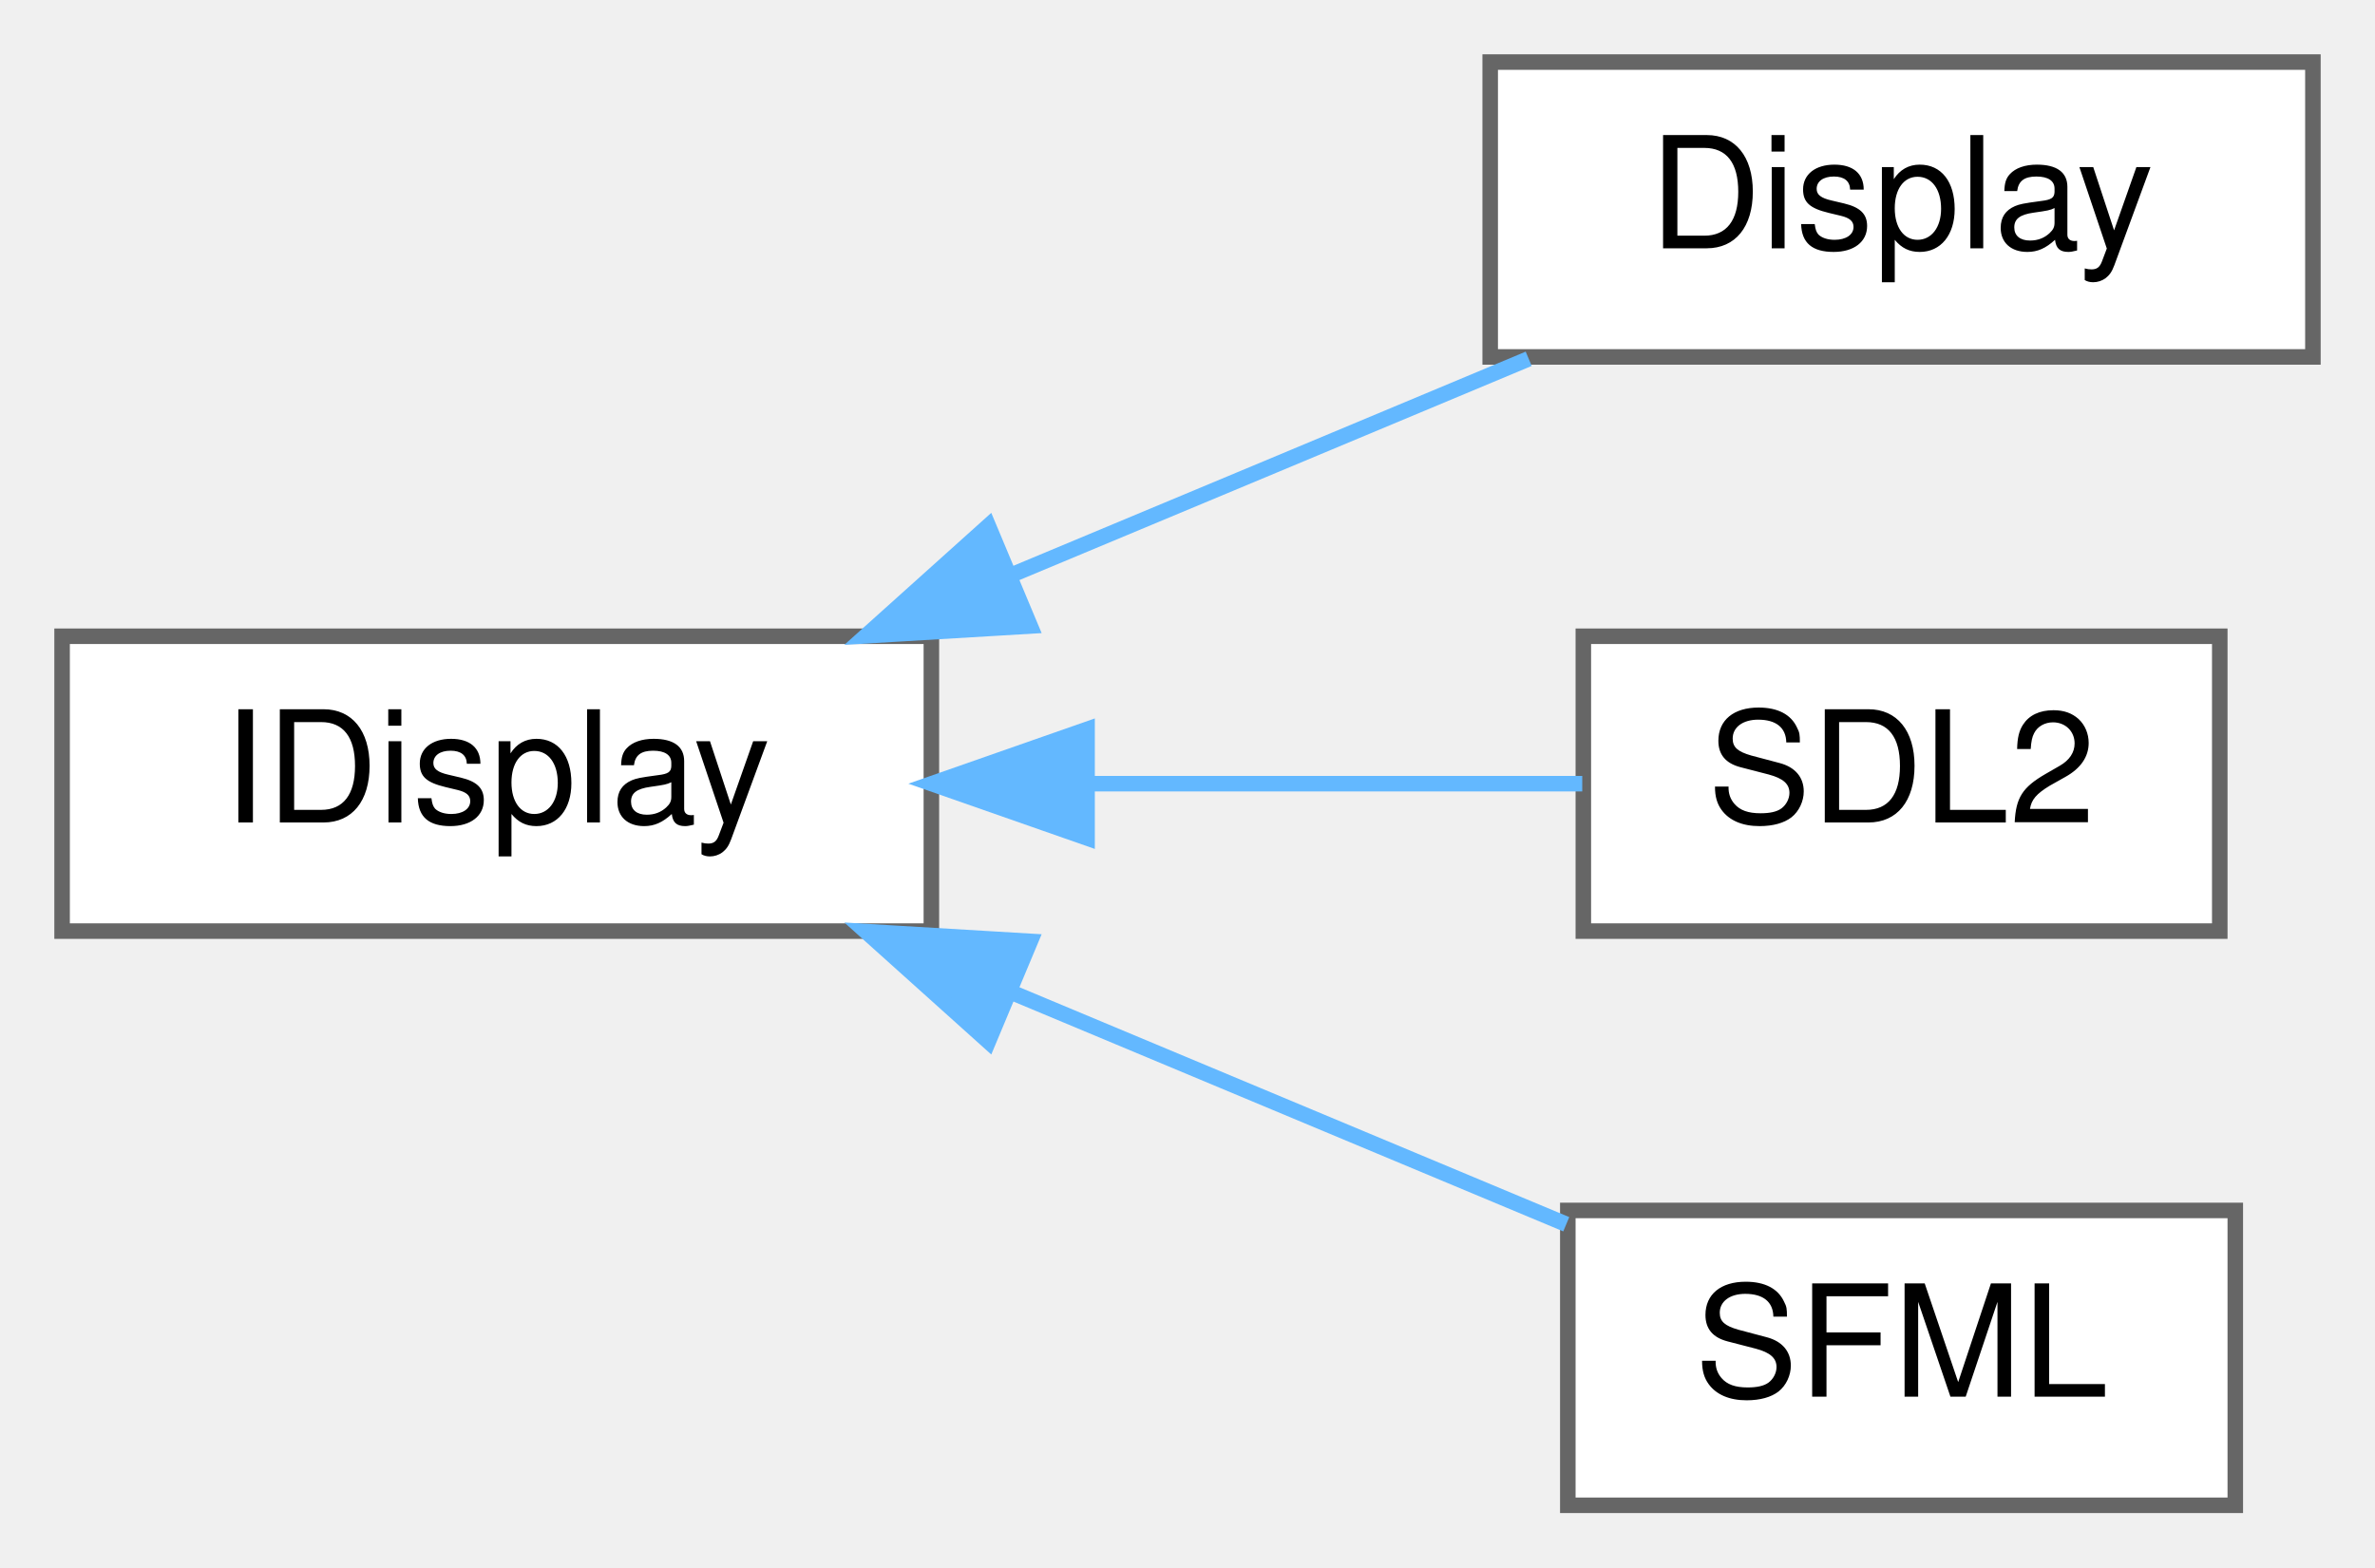
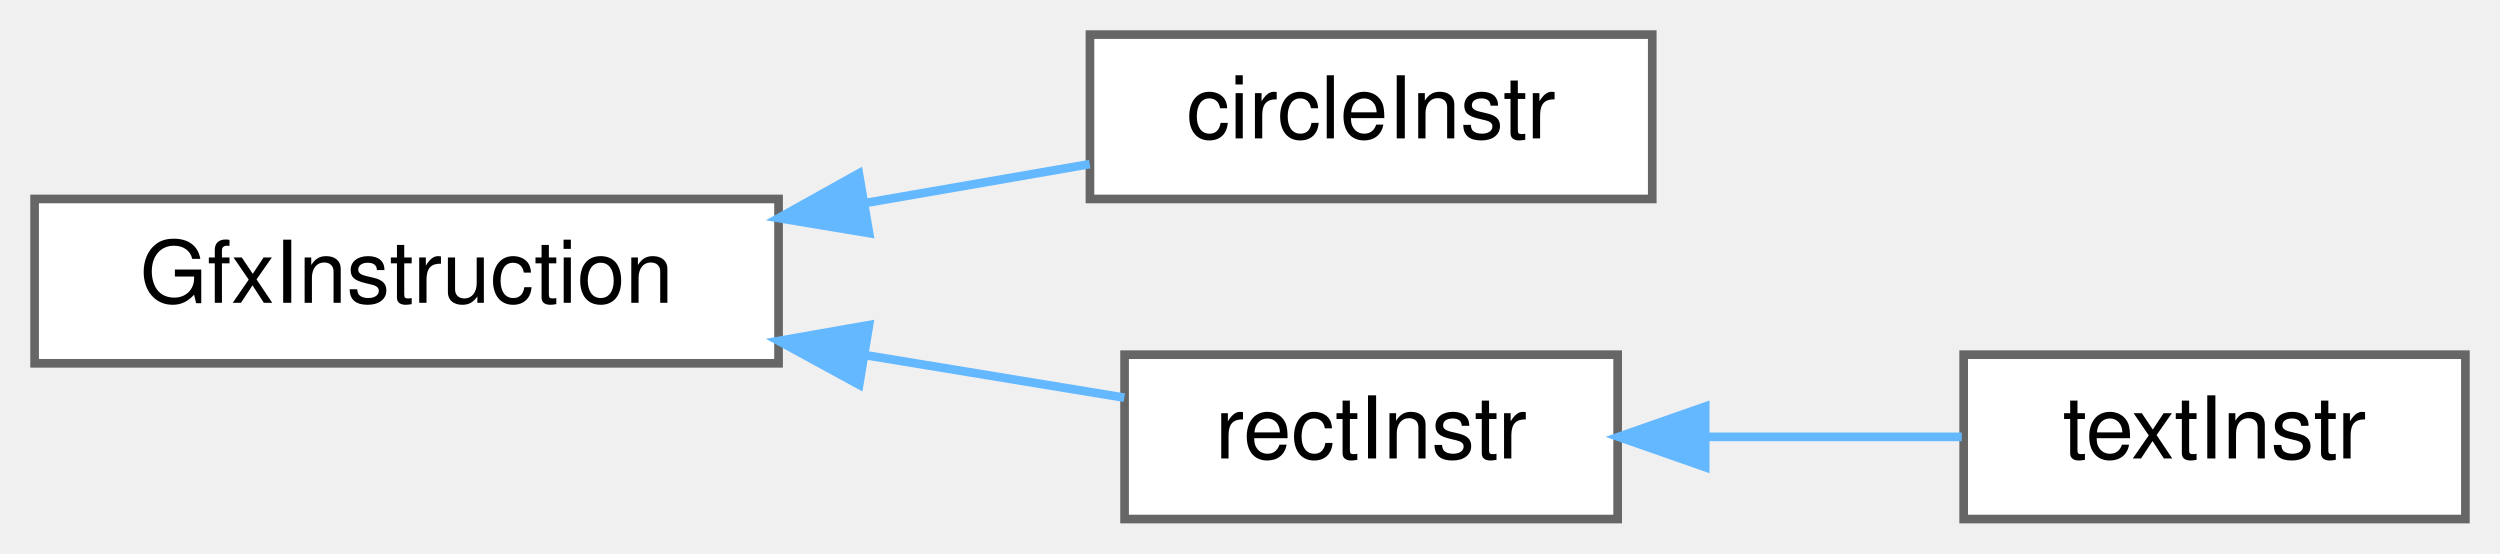
- <svg xmlns="http://www.w3.org/2000/svg" xmlns:xlink="http://www.w3.org/1999/xlink" width="153pt" height="101pt" viewBox="0.00 0.00 153.00 101.00">
-   <g id="graph0" class="graph" transform="scale(1 1) rotate(0) translate(4 97)">
+ <svg xmlns="http://www.w3.org/2000/svg" xmlns:xlink="http://www.w3.org/1999/xlink" width="289pt" height="64pt" viewBox="0.00 0.00 289.00 64.00">
+   <g id="graph0" class="graph" transform="scale(1 1) rotate(0) translate(4 60)">
    <g id="Node000000" class="node">
      <g id="a_Node000000">
-         <a xlink:href="classIDisplay.html" target="_top" xlink:title=" ">
-           <polygon fill="white" stroke="#666666" points="56,-56 0,-56 0,-37 56,-37 56,-56" />
-           <text text-anchor="middle" x="28" y="-44" font-family="Helvetica,sans-Serif" font-size="10.00">IDisplay</text>
+         <a xlink:href="structGfxInstruction.html" target="_top" xlink:title=" ">
+           <polygon fill="white" stroke="#666666" points="86,-37 0,-37 0,-18 86,-18 86,-37" />
+           <text text-anchor="middle" x="43" y="-25" font-family="Helvetica,sans-Serif" font-size="10.00">GfxInstruction</text>
        </a>
      </g>
    </g>
    <g id="Node000001" class="node">
      <g id="a_Node000001">
-         <a xlink:href="classDisplay.html" target="_top" xlink:title=" ">
-           <polygon fill="white" stroke="#666666" points="145,-93 92,-93 92,-74 145,-74 145,-93" />
-           <text text-anchor="middle" x="118.5" y="-81" font-family="Helvetica,sans-Serif" font-size="10.00">Display</text>
+         <a xlink:href="structcircleInstr.html" target="_top" xlink:title=" ">
+           <polygon fill="white" stroke="#666666" points="187,-56 122,-56 122,-37 187,-37 187,-56" />
+           <text text-anchor="middle" x="154.5" y="-44" font-family="Helvetica,sans-Serif" font-size="10.00">circleInstr</text>
        </a>
      </g>
    </g>
-     <g id="edge4_Node000000_Node000001" class="edge">
-       <g id="a_edge4_Node000000_Node000001">
+     <g id="edge1_Node000000_Node000001" class="edge">
+       <g id="a_edge1_Node000000_Node000001">
        <a xlink:title=" ">
-           <path fill="none" stroke="#63b8ff" d="M61.14,-59.94C72.18,-64.55 84.31,-69.62 94.48,-73.88" />
-           <polygon fill="#63b8ff" stroke="#63b8ff" points="62.37,-56.66 51.79,-56.03 59.67,-63.11 62.37,-56.66" />
+           <path fill="none" stroke="#63b8ff" d="M95.96,-36.52C104.84,-38.06 113.82,-39.62 121.97,-41.03" />
+           <polygon fill="#63b8ff" stroke="#63b8ff" points="96.47,-33.05 86.02,-34.79 95.28,-39.95 96.47,-33.05" />
        </a>
      </g>
    </g>
    <g id="Node000002" class="node">
      <g id="a_Node000002">
-         <a xlink:href="classSDL2.html" target="_top" xlink:title=" ">
-           <polygon fill="white" stroke="#666666" points="139,-56 98,-56 98,-37 139,-37 139,-56" />
-           <text text-anchor="middle" x="118.5" y="-44" font-family="Helvetica,sans-Serif" font-size="10.00">SDL2</text>
+         <a xlink:href="structrectInstr.html" target="_top" xlink:title=" ">
+           <polygon fill="white" stroke="#666666" points="183,-19 126,-19 126,0 183,0 183,-19" />
+           <text text-anchor="middle" x="154.5" y="-7" font-family="Helvetica,sans-Serif" font-size="10.00">rectInstr</text>
        </a>
      </g>
    </g>
-     <g id="edge5_Node000000_Node000002" class="edge">
-       <g id="a_edge5_Node000000_Node000002">
+     <g id="edge2_Node000000_Node000002" class="edge">
+       <g id="a_edge2_Node000000_Node000002">
        <a xlink:title=" ">
-           <path fill="none" stroke="#63b8ff" d="M66.22,-46.5C77.12,-46.5 88.6,-46.5 97.93,-46.5" />
-           <polygon fill="#63b8ff" stroke="#63b8ff" points="66.03,-43 56.03,-46.5 66.03,-50 66.03,-43" />
+           <path fill="none" stroke="#63b8ff" d="M95.89,-18.97C106.28,-17.26 116.8,-15.53 125.97,-14.03" />
+           <polygon fill="#63b8ff" stroke="#63b8ff" points="95.32,-15.52 86.02,-20.59 96.46,-22.42 95.32,-15.52" />
        </a>
      </g>
    </g>
    <g id="Node000003" class="node">
      <g id="a_Node000003">
-         <a xlink:href="classSFML.html" target="_top" xlink:title=" ">
-           <polygon fill="white" stroke="#666666" points="140,-19 97,-19 97,0 140,0 140,-19" />
-           <text text-anchor="middle" x="118.5" y="-7" font-family="Helvetica,sans-Serif" font-size="10.00">SFML</text>
+         <a xlink:href="structtextInstr.html" target="_top" xlink:title=" ">
+           <polygon fill="white" stroke="#666666" points="281,-19 223,-19 223,0 281,0 281,-19" />
+           <text text-anchor="middle" x="252" y="-7" font-family="Helvetica,sans-Serif" font-size="10.00">textInstr</text>
        </a>
      </g>
    </g>
-     <g id="edge6_Node000000_Node000003" class="edge">
-       <g id="a_edge6_Node000000_Node000003">
+     <g id="edge3_Node000002_Node000003" class="edge">
+       <g id="a_edge3_Node000002_Node000003">
        <a xlink:title=" ">
-           <path fill="none" stroke="#63b8ff" d="M61.03,-33.11C72.99,-28.11 86.25,-22.57 96.9,-18.11" />
-           <polygon fill="#63b8ff" stroke="#63b8ff" points="59.67,-29.89 51.79,-36.97 62.37,-36.34 59.67,-29.89" />
+           <path fill="none" stroke="#63b8ff" d="M193.43,-9.5C203.22,-9.5 213.58,-9.5 222.78,-9.5" />
+           <polygon fill="#63b8ff" stroke="#63b8ff" points="193.12,-6 183.12,-9.5 193.12,-13 193.12,-6" />
        </a>
      </g>
    </g>
  </g>
</svg>
